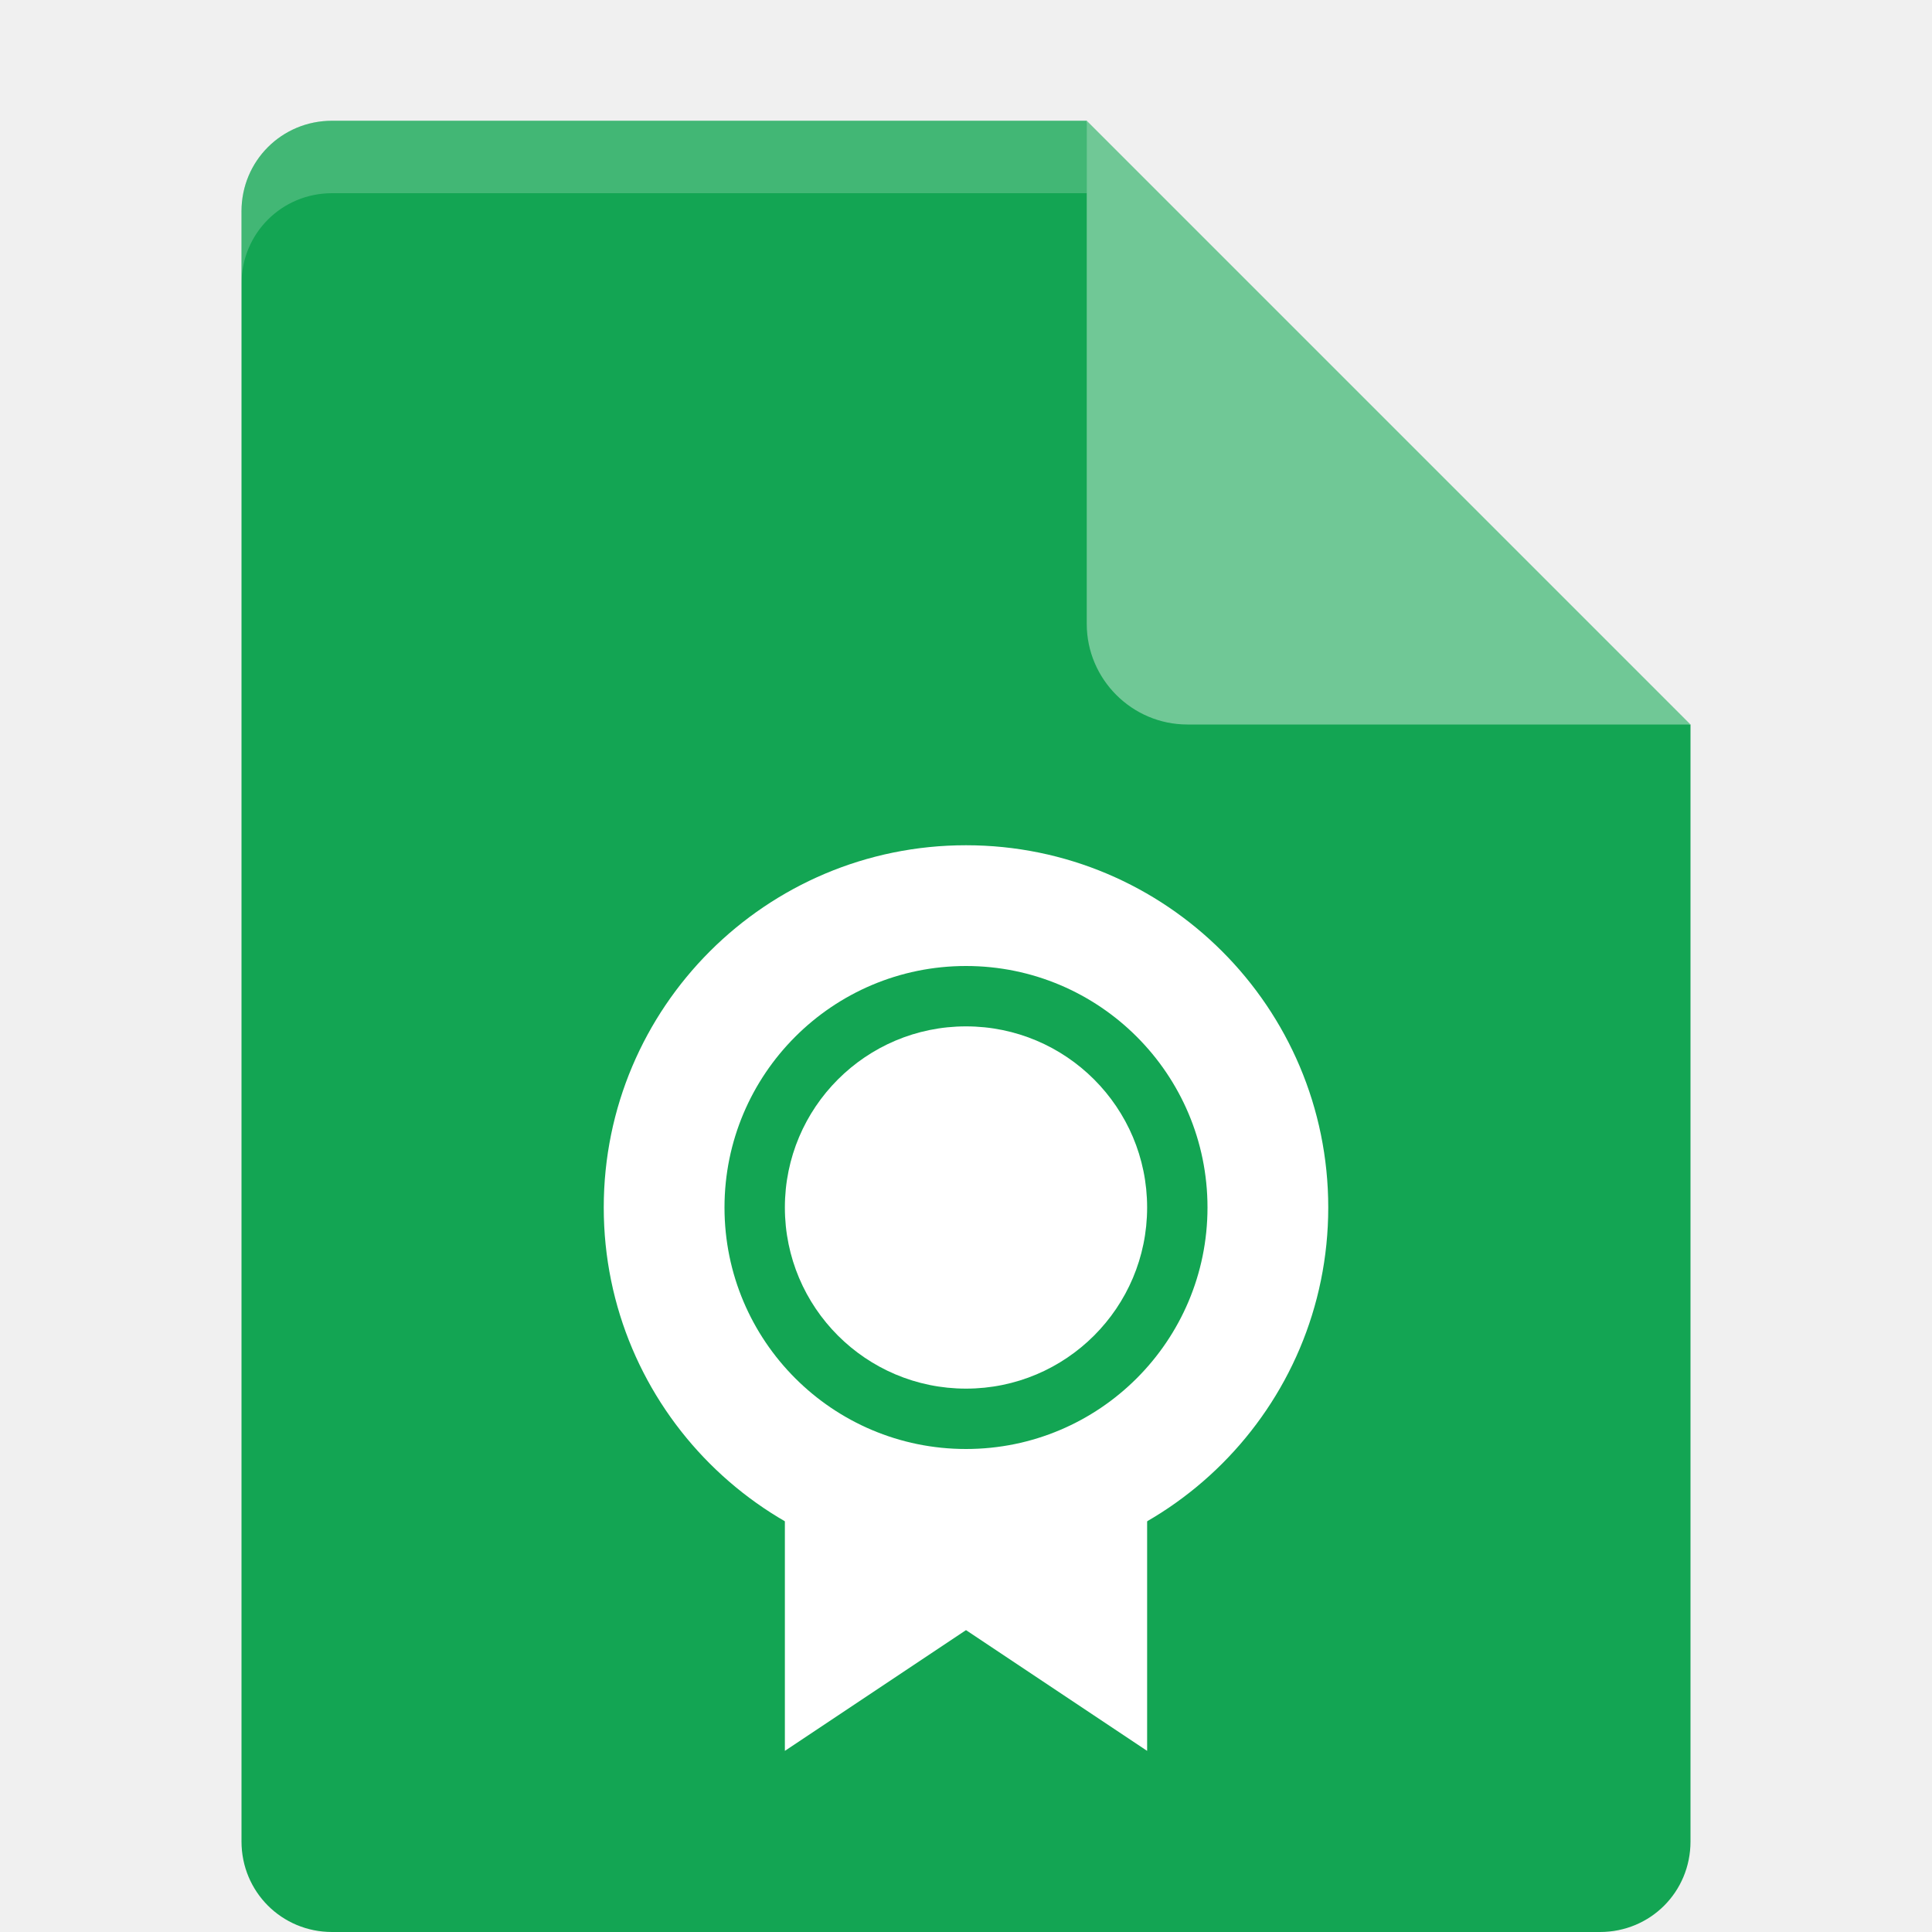
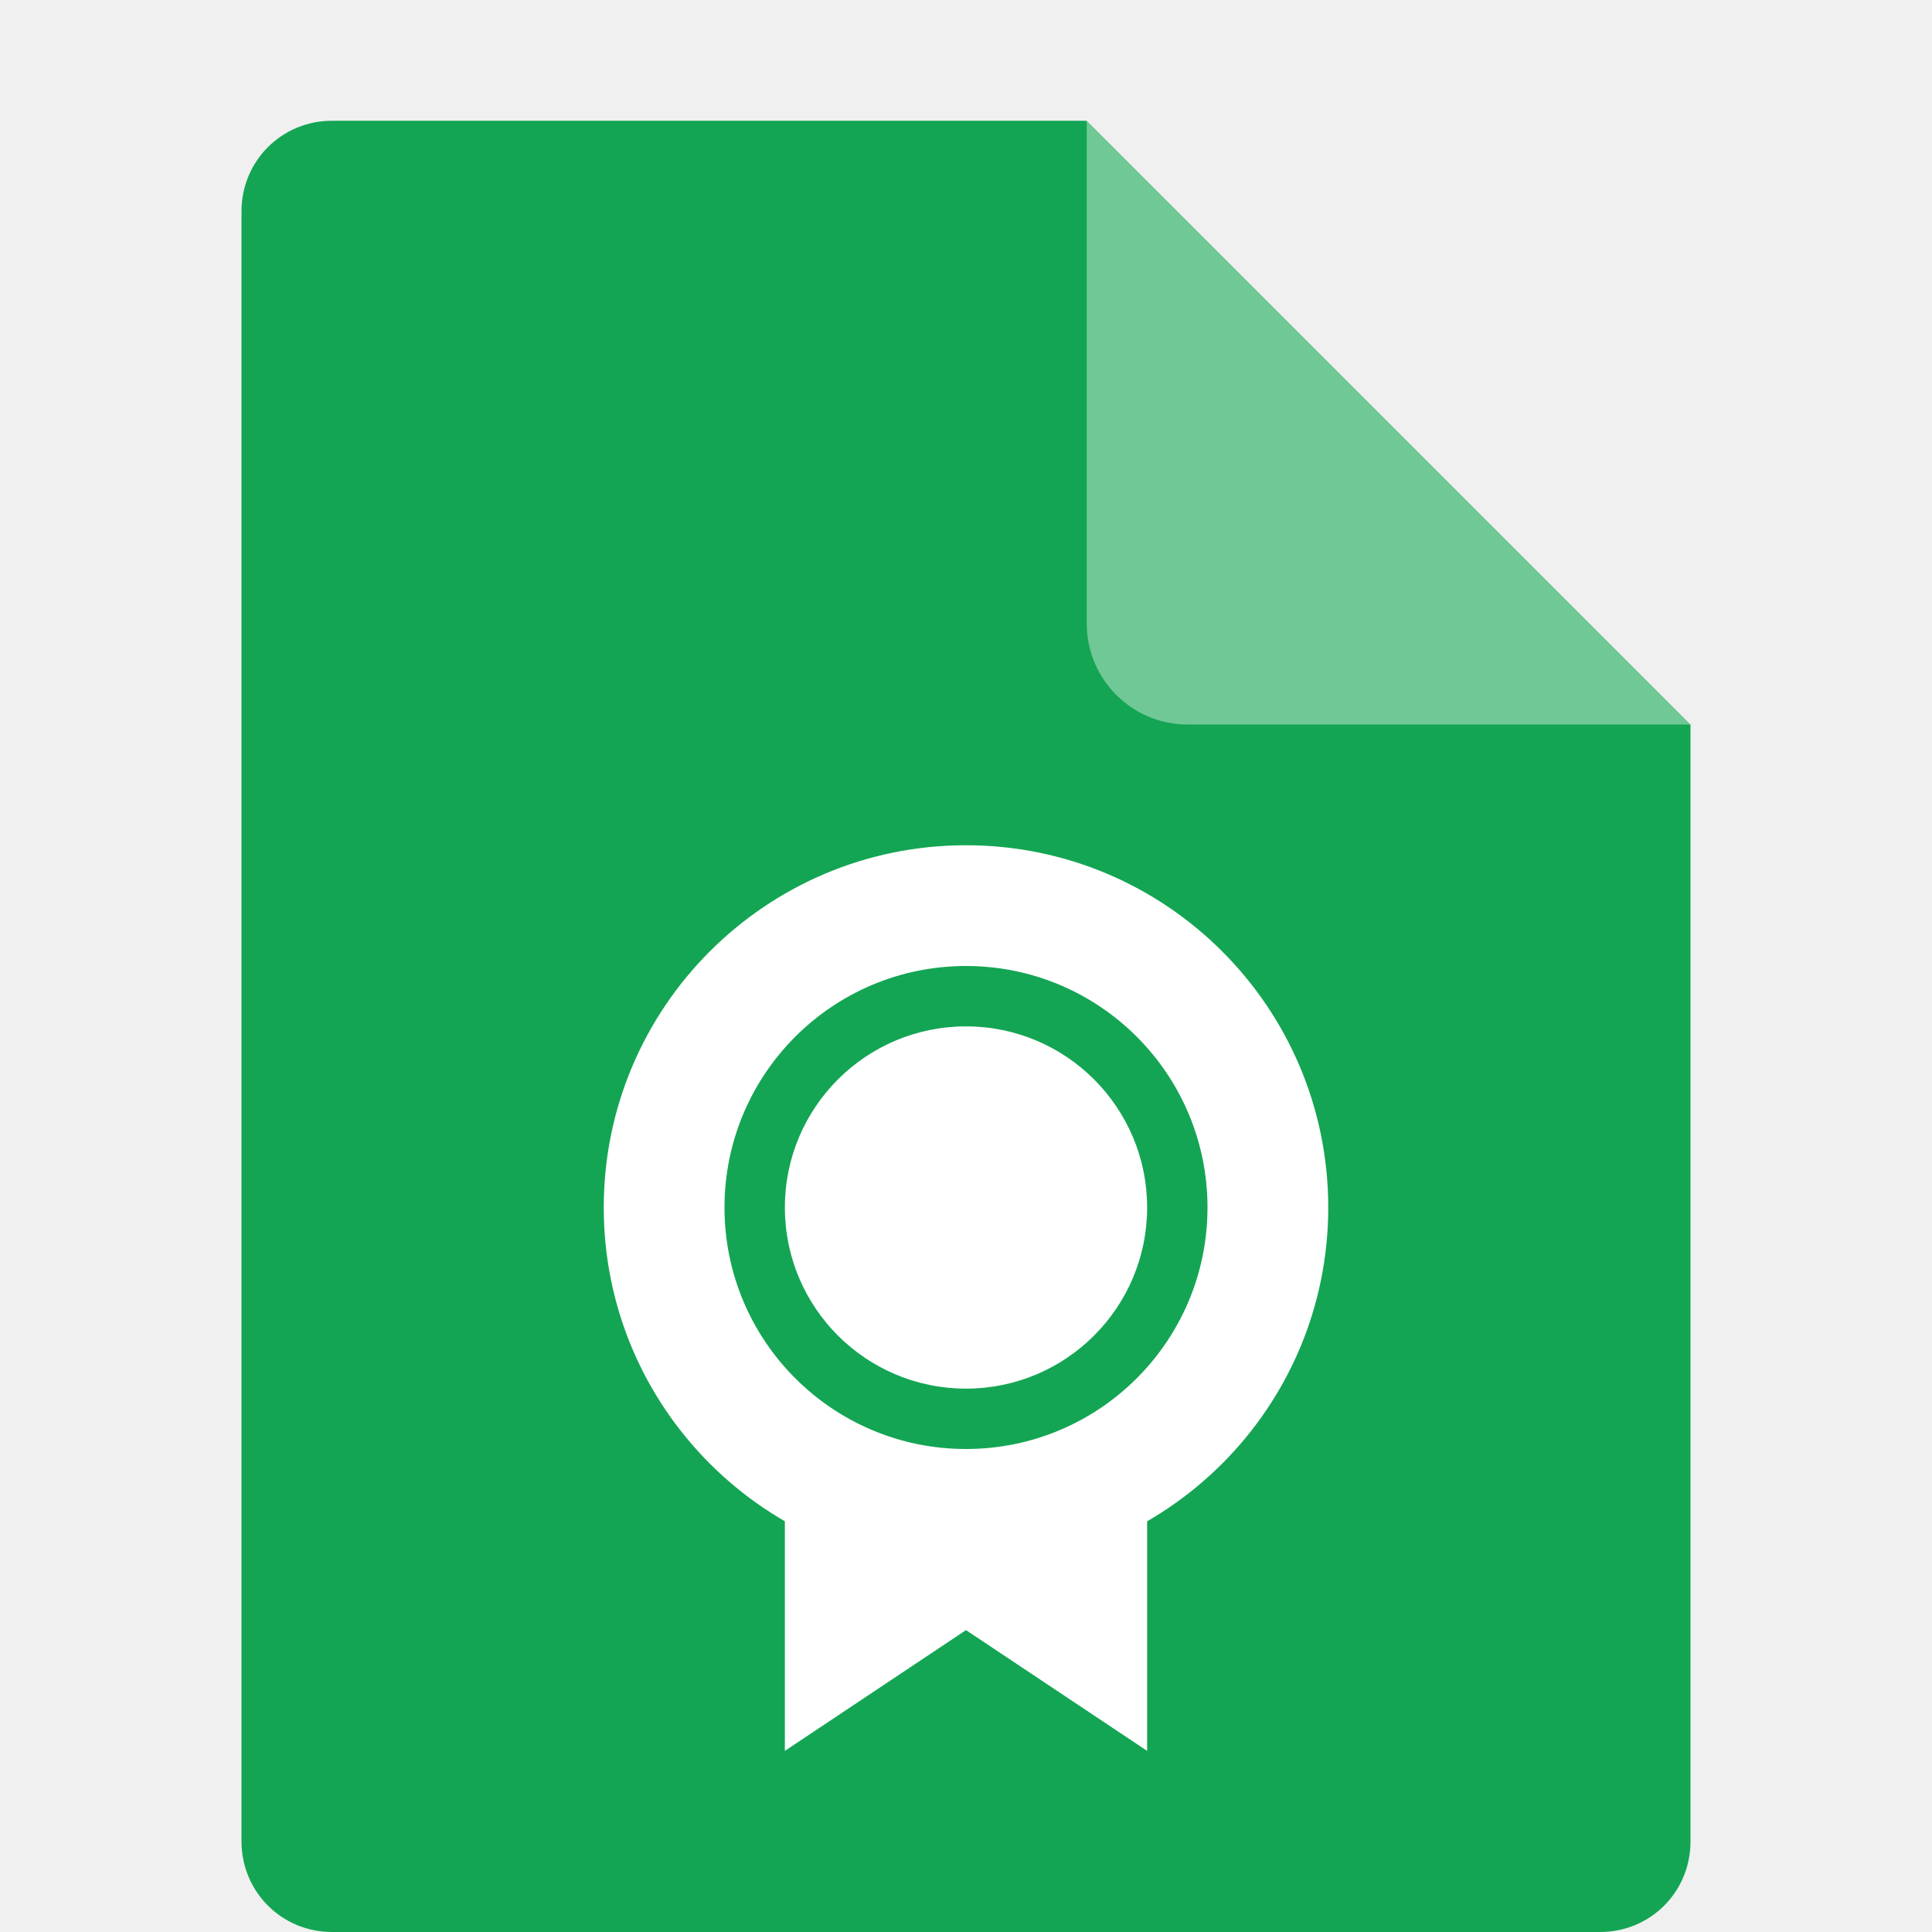
- <svg xmlns="http://www.w3.org/2000/svg" height="16" width="16" version="1.1" viewBox="0 0 16 16">
-   <path d="M 2.75,1 C 2.333,1 2,1.333 2,1.75 V 15.25 C 2,15.667 2.333,16 2.75,16 H 13.25 C 13.668,16 14,15.668 14,15.25 V 6 L 9.875,5.125 9,1 Z" style="fill:#13a553" />
-   <path d="M 9,1 V 5.167 C 9,5.625 9.375,6 9.833,6 H 14 Z" style="fill:#70c896" />
-   <path fill="#ffffff" d="m2.75 1c-0.417 0-0.75 0.333-0.75 0.75v0.6c0-0.417 0.333-0.75 0.75-0.75h6.25v-0.6z" style="opacity:0.2" />
+ <svg xmlns="http://www.w3.org/2000/svg" width="16" height="16" version="1.1" viewBox="0 0 16 16">
+   <path style="fill:#13a553" d="M 2.75,1 C 2.333,1 2,1.333 2,1.75 V 15.25 C 2,15.667 2.333,16 2.75,16 H 13.25 C 13.668,16 14,15.668 14,15.25 V 6 L 9.875,5.125 9,1 Z" />
+   <path style="fill:#70c896" d="M 9,1 V 5.167 C 9,5.625 9.375,6 9.833,6 H 14 Z" />
  <path style="fill:#ffffff" d="M 6.5,11.5 V 14.5 L 8,13.5 9.5,14.5 V 11.5 Z" />
  <circle style="fill:#ffffff" cx="8" cy="10" r="3" />
-   <circle r="2" cy="10" cx="8" style="fill:#13a553" />
+   <circle style="fill:#13a553" cx="8" cy="10" r="2" />
  <circle style="fill:#ffffff" cx="8" cy="10" r="1.5" />
</svg>
